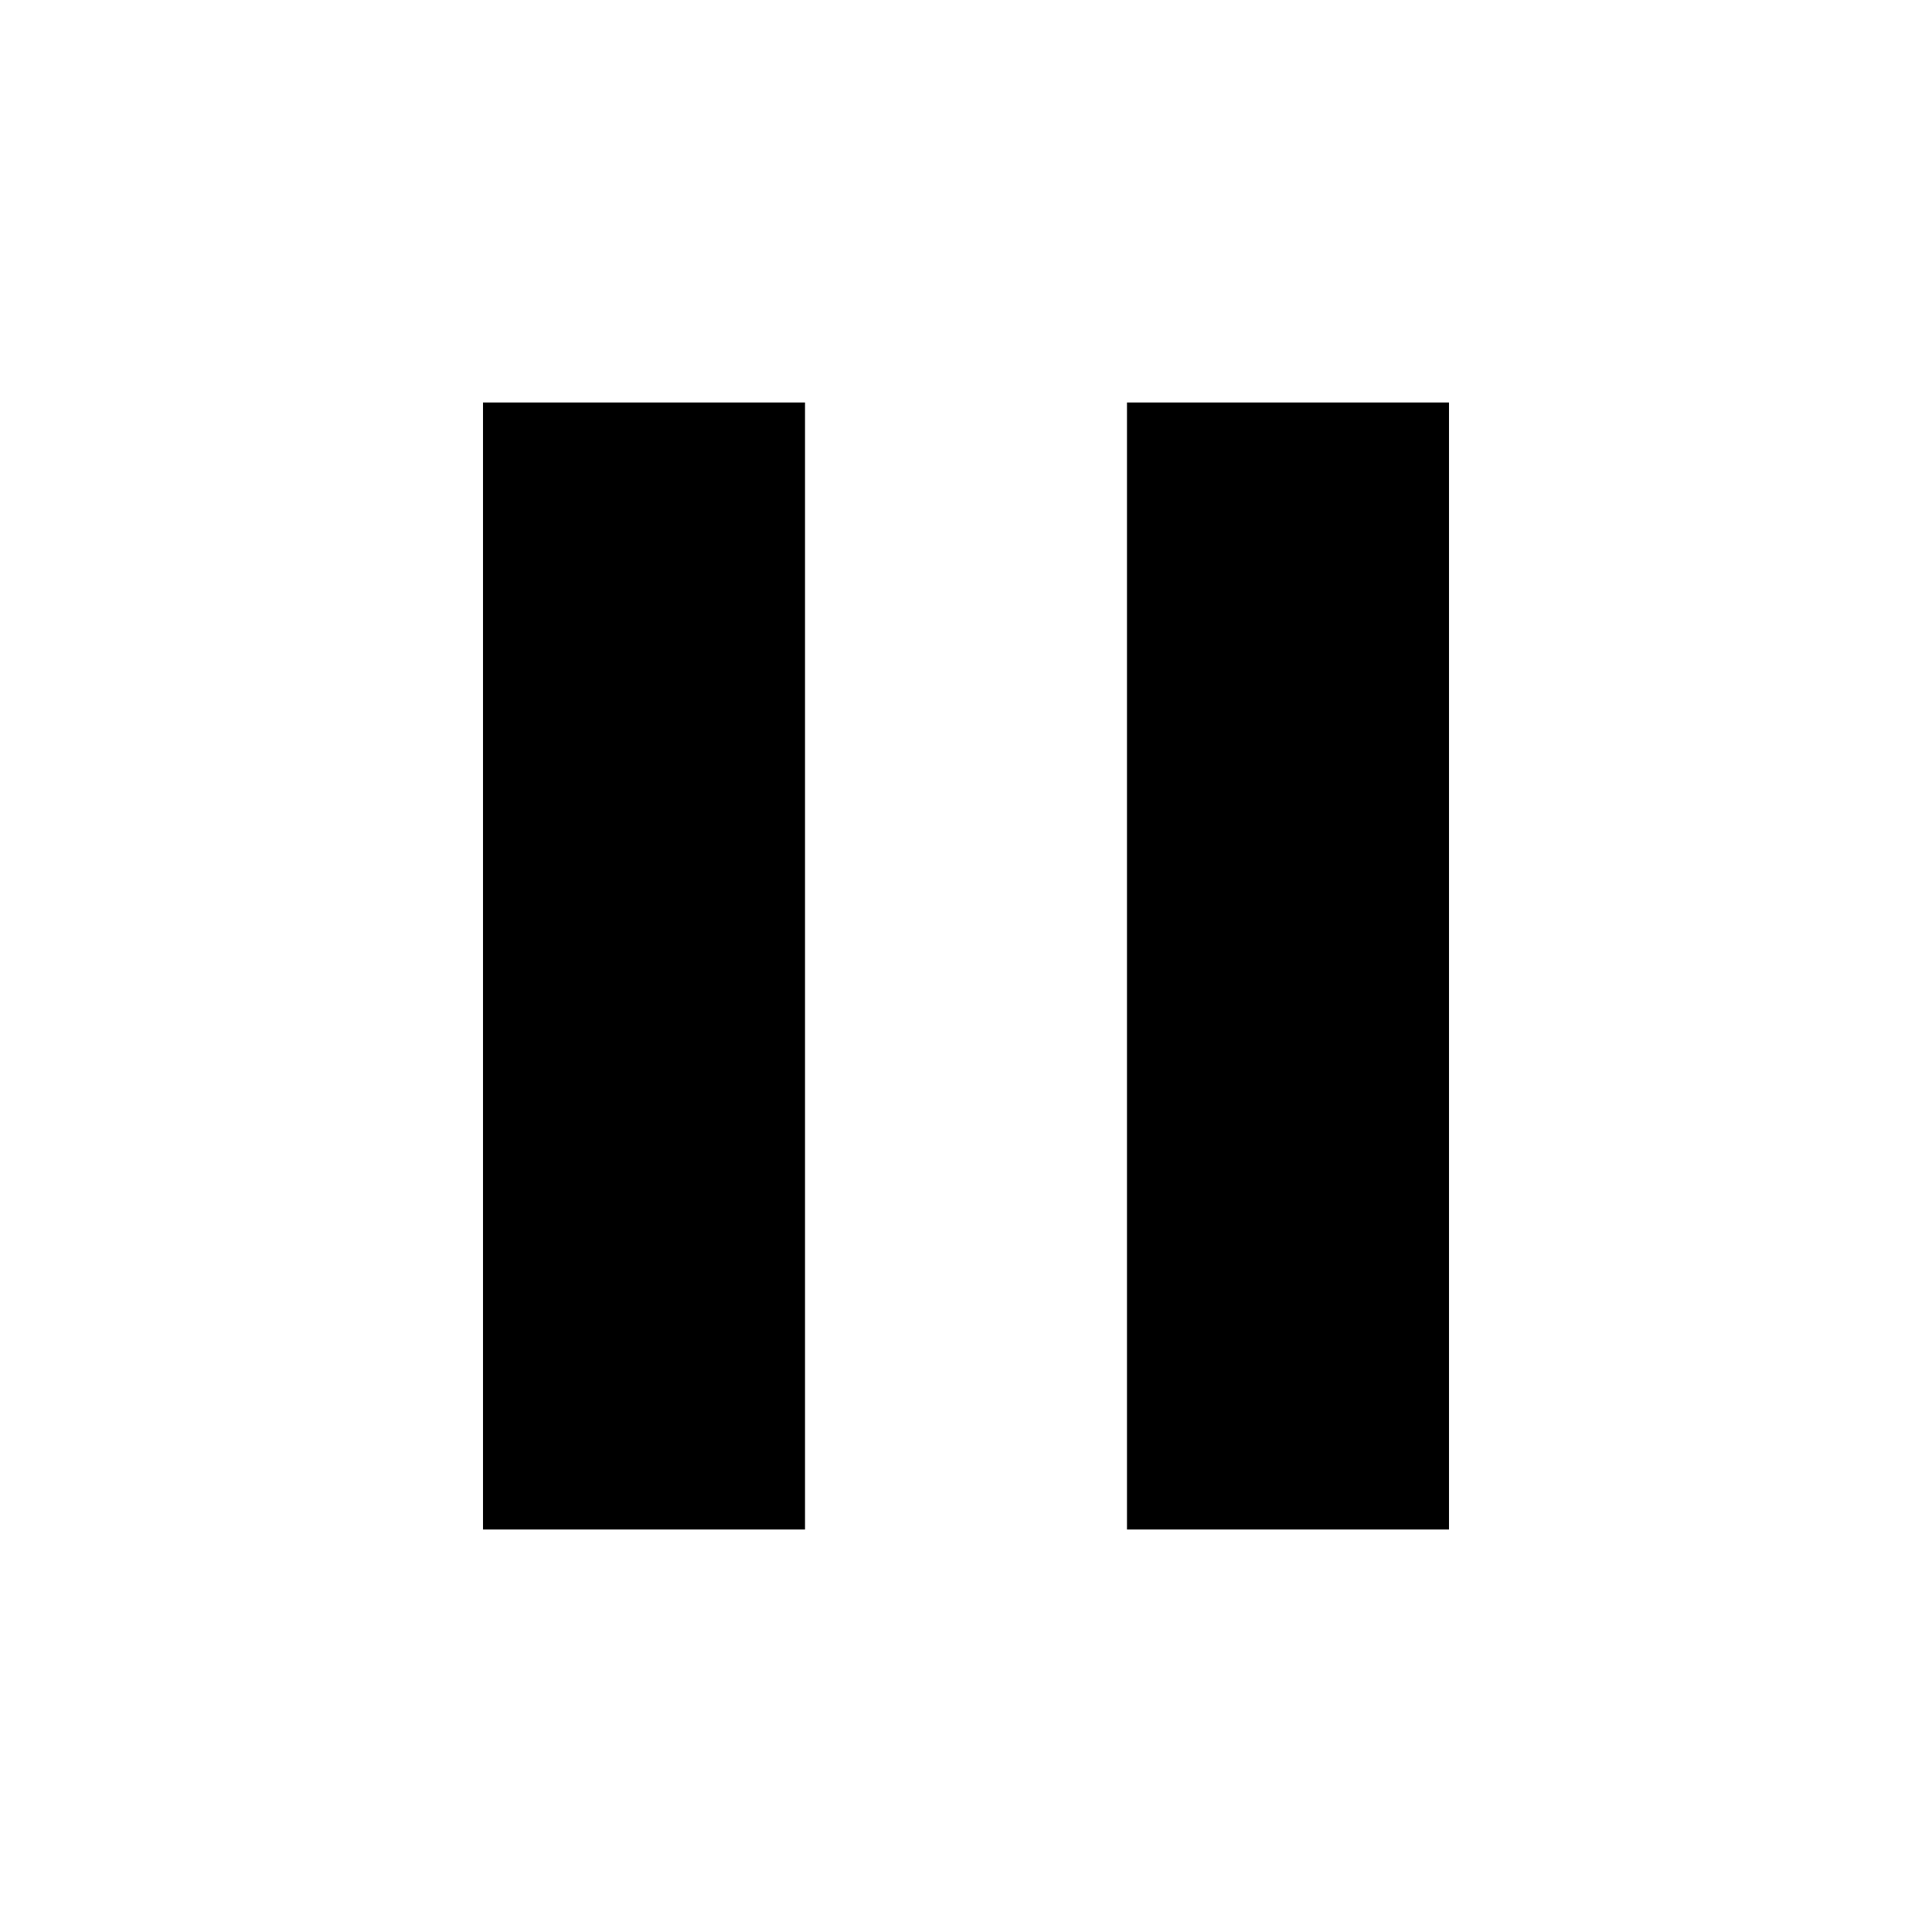
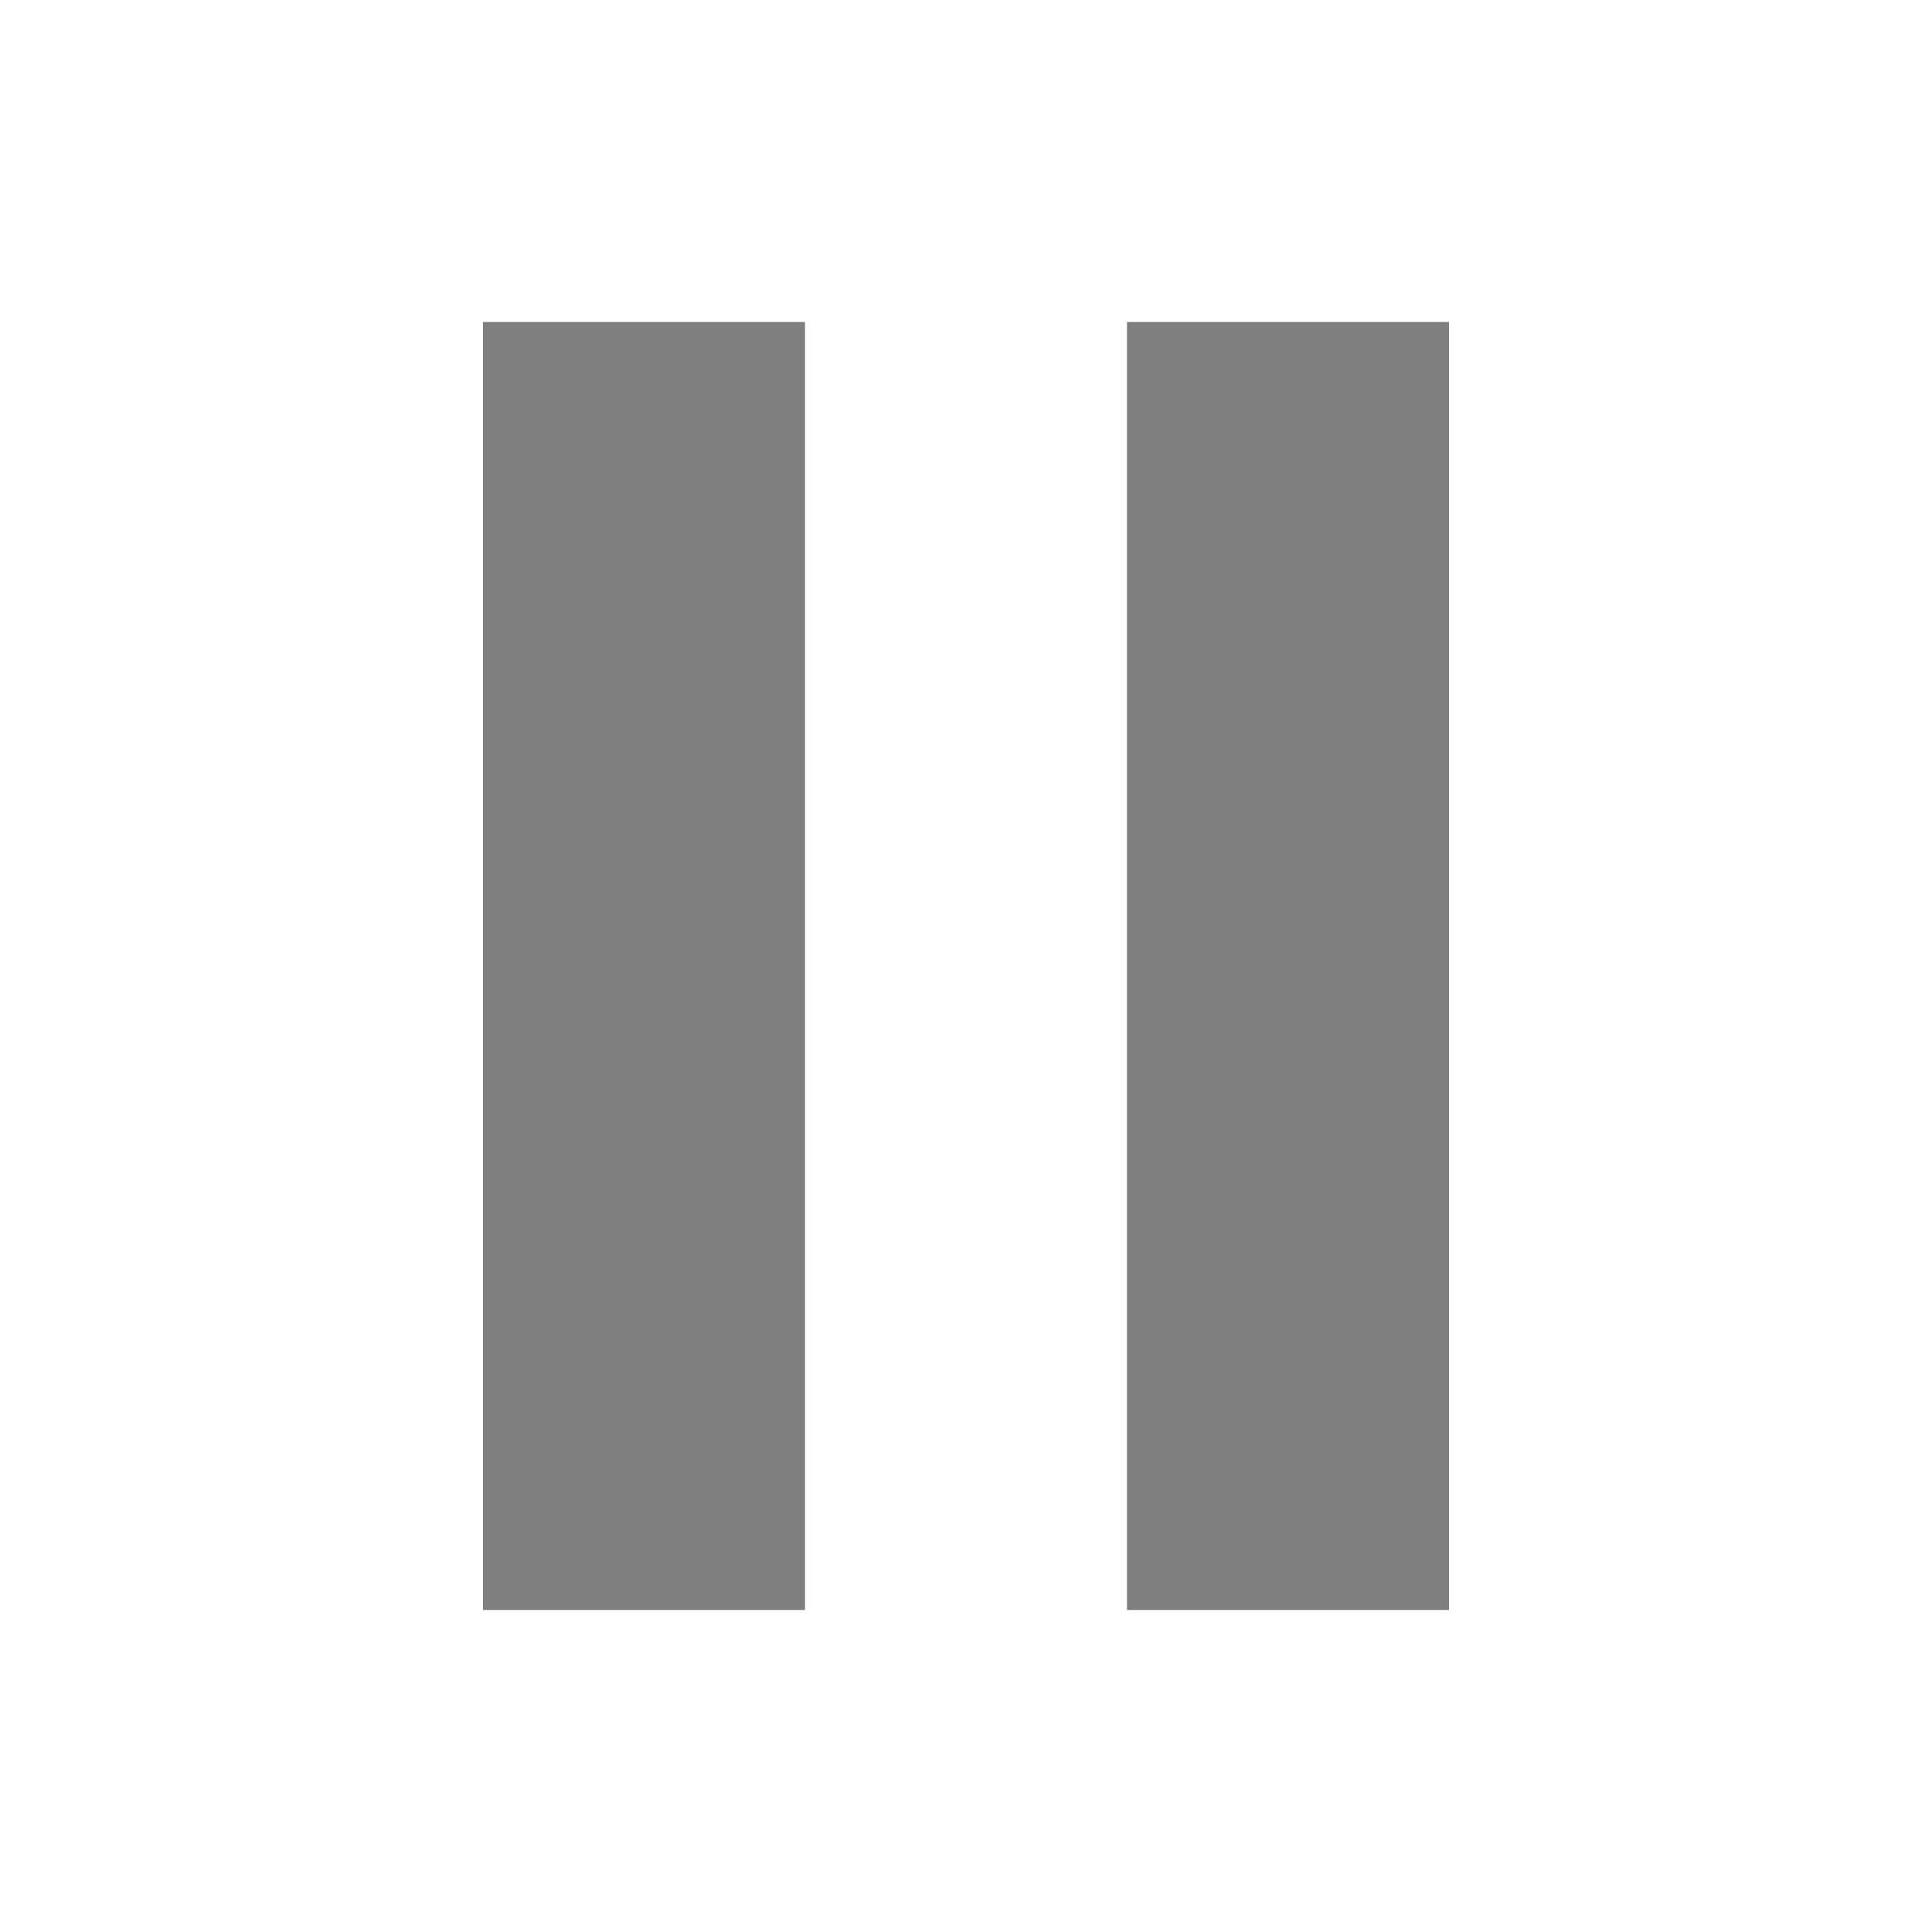
- <svg xmlns="http://www.w3.org/2000/svg" width="32" height="32" viewBox="0 0 24 24">
-   <path d="M6 19h4V5H6v14zm8-14v14h4V5h-4z" fill="currentColor" />
+ <svg xmlns="http://www.w3.org/2000/svg" width="24px" height="24px" viewBox="0 0 24 24" version="1.1">
+   <g stroke="none" stroke-width="1" fill="none" fill-rule="evenodd">
+     <rect fill="#000000" fill-opacity="0.5" x="6" y="4" width="4" height="16" />
+     <rect fill="#000000" fill-opacity="0.5" x="14" y="4" width="4" height="16" />
+   </g>
</svg>
